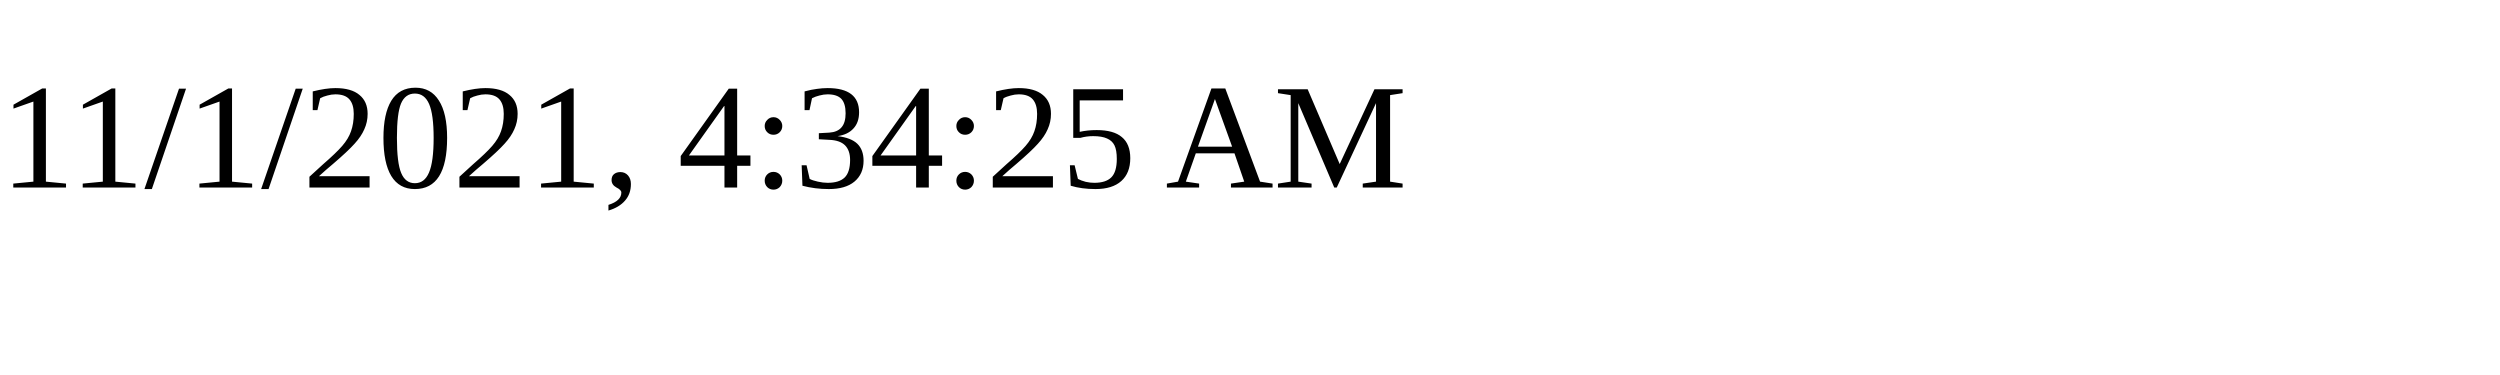
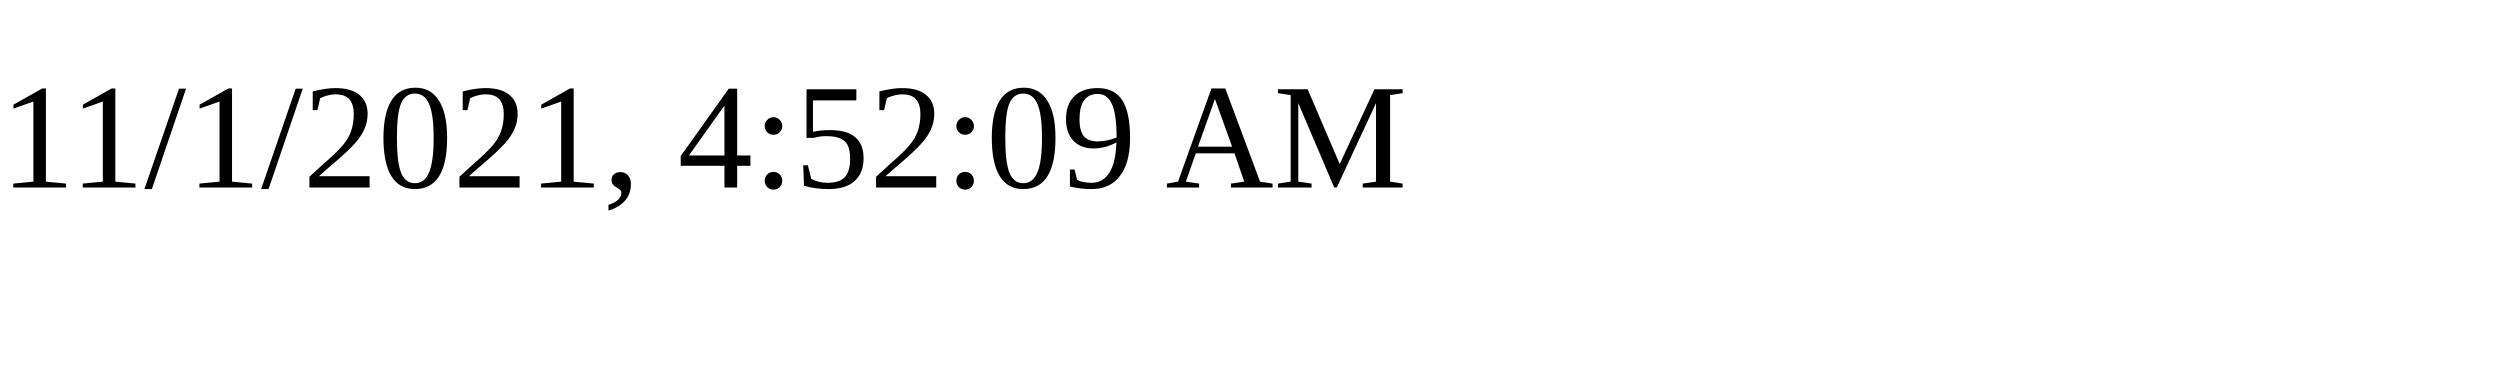
<svg xmlns="http://www.w3.org/2000/svg" height="30" width="200">
-   <text x="0" y="15">11/1/2021, 4:34:25 AM</text>
+   <text x="0" y="15">11/1/2021, 4:52:09 AM</text>
</svg>
